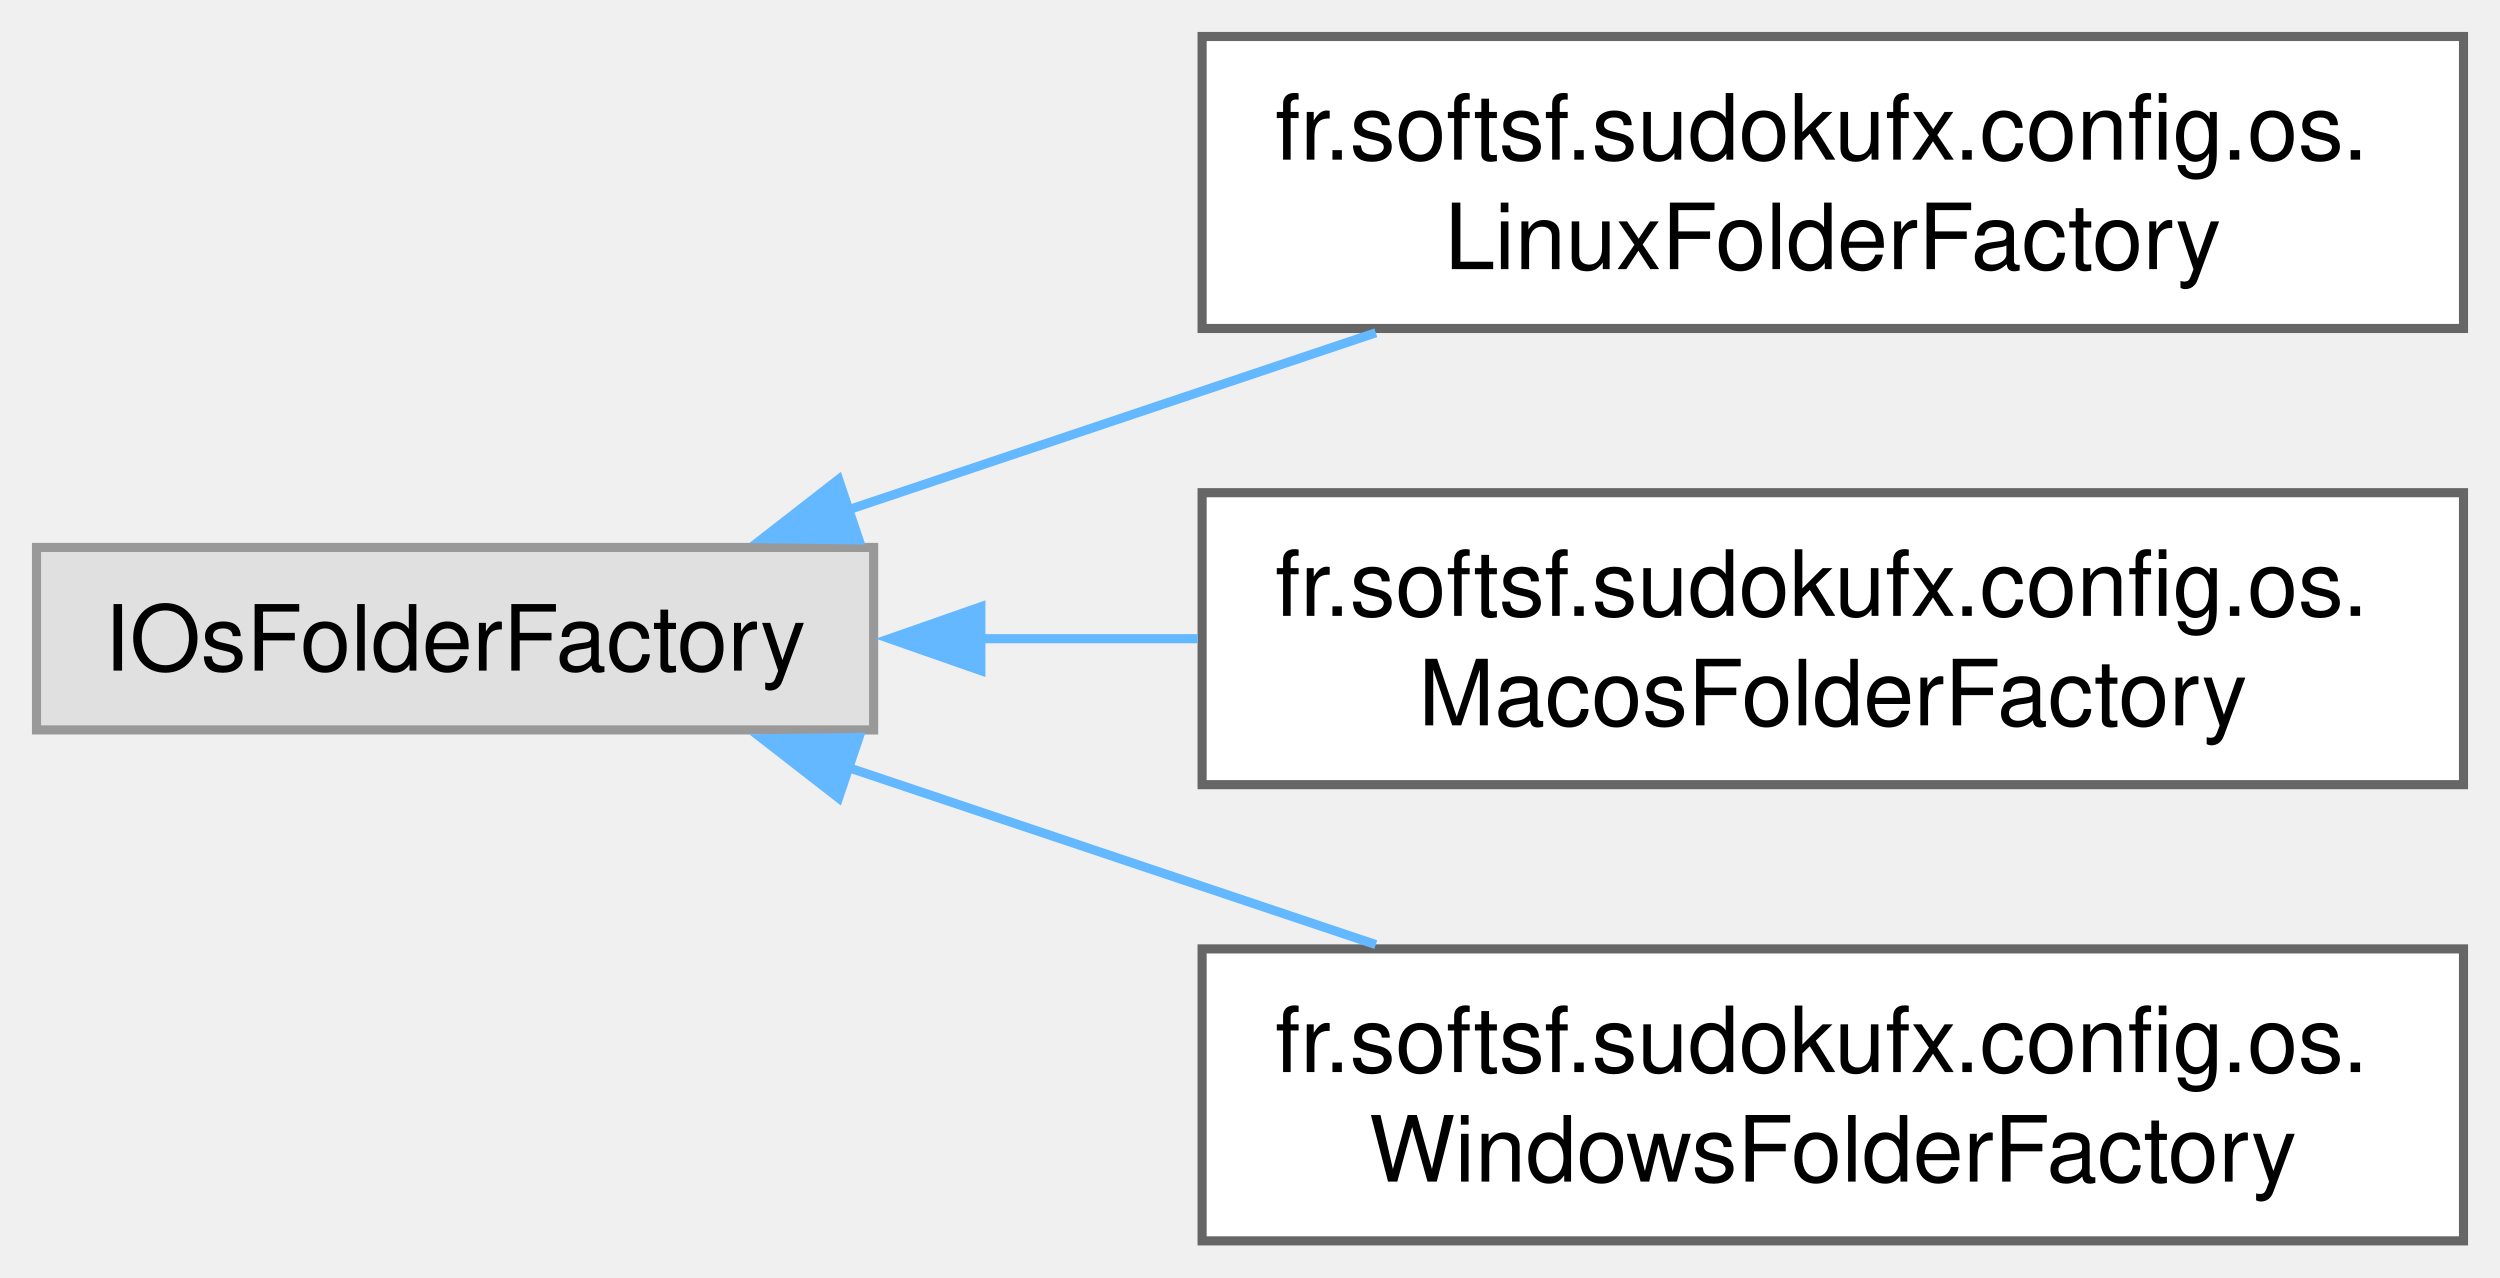
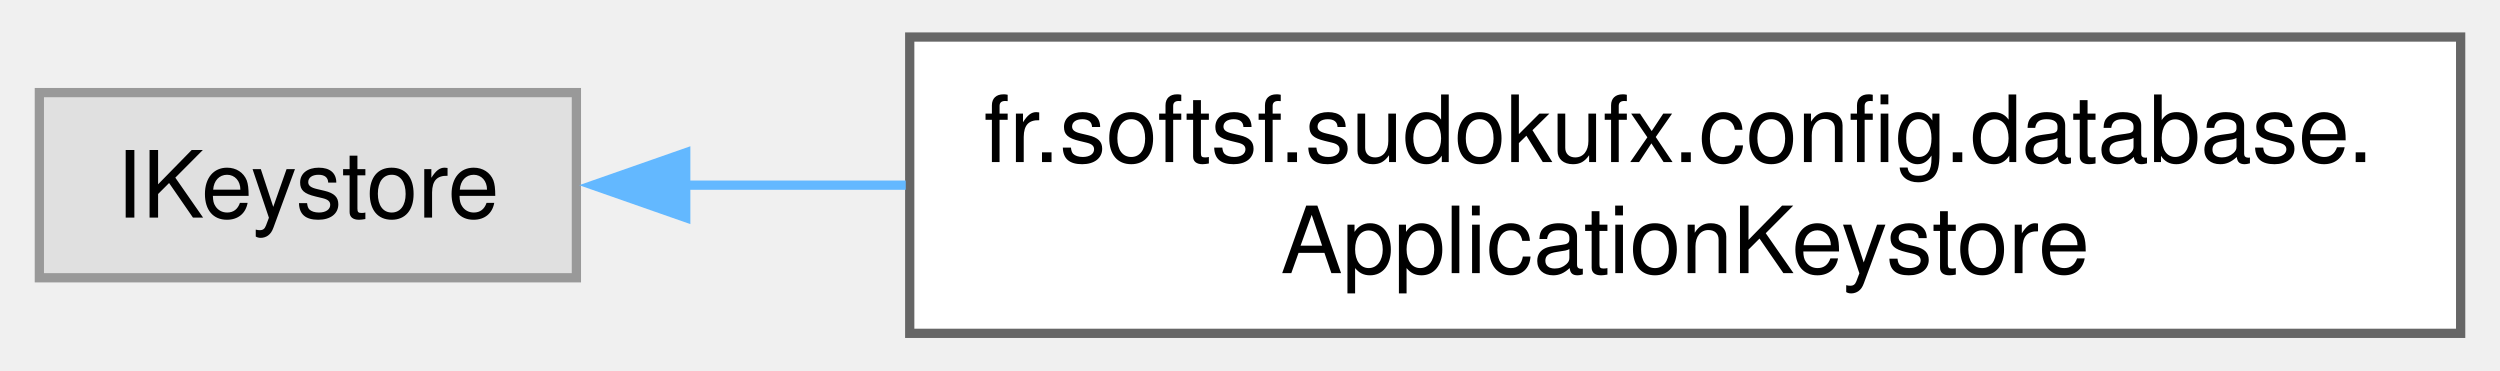
- <svg xmlns="http://www.w3.org/2000/svg" xmlns:xlink="http://www.w3.org/1999/xlink" width="274pt" height="140pt" viewBox="0.00 0.00 274.00 140.00">
-   <g id="graph0" class="graph" transform="scale(1 1) rotate(0) translate(4 136)">
+ <svg xmlns="http://www.w3.org/2000/svg" xmlns:xlink="http://www.w3.org/1999/xlink" width="270pt" height="40pt" viewBox="0.00 0.00 269.50 40.00">
+   <g id="graph0" class="graph" transform="scale(1 1) rotate(0) translate(4 36)">
    <g id="Node000000" class="node">
      <g id="a_Node000000">
        <a xlink:title=" ">
-           <polygon fill="#e0e0e0" stroke="#999999" points="91.75,-76 0,-76 0,-56 91.75,-56 91.75,-76" />
-           <text text-anchor="middle" x="45.88" y="-62.5" font-family="Helvetica,sans-Serif" font-size="10.00">IOsFolderFactory</text>
+           <polygon fill="#e0e0e0" stroke="#999999" points="58,-26 0,-26 0,-6 58,-6 58,-26" />
+           <text text-anchor="middle" x="29" y="-12.5" font-family="Helvetica,sans-Serif" font-size="10.00">IKeystore</text>
        </a>
      </g>
    </g>
    <g id="Node000001" class="node">
      <g id="a_Node000001">
-         <a xlink:href="classfr_1_1softsf_1_1sudokufx_1_1config_1_1os_1_1_linux_folder_factory.html" target="_top" xlink:title="Factory class for creating and managing LINUX OS-specific folders for the SudoFX application.">
-           <polygon fill="white" stroke="#666666" points="266,-132 127.75,-132 127.75,-100 266,-100 266,-132" />
-           <text text-anchor="start" x="135.75" y="-118.5" font-family="Helvetica,sans-Serif" font-size="10.00">fr.softsf.sudokufx.config.os.</text>
-           <text text-anchor="middle" x="196.88" y="-106.5" font-family="Helvetica,sans-Serif" font-size="10.00">LinuxFolderFactory</text>
+         <a xlink:href="classfr_1_1softsf_1_1sudokufx_1_1config_1_1database_1_1_application_keystore.html" target="_top" xlink:title="Manages the application's keystore for secure storage of a symmetric key and database credentials.">
+           <polygon fill="white" stroke="#666666" points="261.5,-32 94,-32 94,0 261.5,0 261.5,-32" />
+           <text text-anchor="start" x="102" y="-18.5" font-family="Helvetica,sans-Serif" font-size="10.00">fr.softsf.sudokufx.config.database.</text>
+           <text text-anchor="middle" x="177.75" y="-6.5" font-family="Helvetica,sans-Serif" font-size="10.00">ApplicationKeystore</text>
        </a>
      </g>
    </g>
-     <g id="edge17_Node000000_Node000001" class="edge">
-       <g id="a_edge17_Node000000_Node000001">
+     <g id="edge16_Node000000_Node000001" class="edge">
+       <g id="a_edge16_Node000000_Node000001">
        <a xlink:title=" ">
-           <path fill="none" stroke="#63b8ff" d="M88.87,-80.09C106.89,-86.14 128.06,-93.24 146.79,-99.53" />
-           <polygon fill="#63b8ff" stroke="#63b8ff" points="90.14,-76.83 79.55,-76.96 87.91,-83.46 90.14,-76.83" />
-         </a>
-       </g>
-     </g>
-     <g id="Node000002" class="node">
-       <g id="a_Node000002">
-         <a xlink:href="classfr_1_1softsf_1_1sudokufx_1_1config_1_1os_1_1_macos_folder_factory.html" target="_top" xlink:title="Factory class for creating and managing MACOS OS-specific folders for the SudoFX application.">
-           <polygon fill="white" stroke="#666666" points="266,-82 127.75,-82 127.75,-50 266,-50 266,-82" />
-           <text text-anchor="start" x="135.75" y="-68.5" font-family="Helvetica,sans-Serif" font-size="10.00">fr.softsf.sudokufx.config.os.</text>
-           <text text-anchor="middle" x="196.88" y="-56.5" font-family="Helvetica,sans-Serif" font-size="10.00">MacosFolderFactory</text>
-         </a>
-       </g>
-     </g>
-     <g id="edge18_Node000000_Node000002" class="edge">
-       <g id="a_edge18_Node000000_Node000002">
-         <a xlink:title=" ">
-           <path fill="none" stroke="#63b8ff" d="M103.24,-66C111.09,-66 119.23,-66 127.27,-66" />
-           <polygon fill="#63b8ff" stroke="#63b8ff" points="103.5,-62.5 93.5,-66 103.5,-69.5 103.5,-62.5" />
-         </a>
-       </g>
-     </g>
-     <g id="Node000003" class="node">
-       <g id="a_Node000003">
-         <a xlink:href="interfacefr_1_1softsf_1_1sudokufx_1_1config_1_1os_1_1_windows_folder_factory.html" target="_top" xlink:title="Interface defining methods to access OS-specific folder paths.">
-           <polygon fill="white" stroke="#666666" points="266,-32 127.75,-32 127.75,0 266,0 266,-32" />
-           <text text-anchor="start" x="135.75" y="-18.5" font-family="Helvetica,sans-Serif" font-size="10.00">fr.softsf.sudokufx.config.os.</text>
-           <text text-anchor="middle" x="196.88" y="-6.5" font-family="Helvetica,sans-Serif" font-size="10.00">WindowsFolderFactory</text>
-         </a>
-       </g>
-     </g>
-     <g id="edge19_Node000000_Node000003" class="edge">
-       <g id="a_edge19_Node000000_Node000003">
-         <a xlink:title=" ">
-           <path fill="none" stroke="#63b8ff" d="M88.87,-51.91C106.89,-45.86 128.06,-38.76 146.79,-32.47" />
-           <polygon fill="#63b8ff" stroke="#63b8ff" points="87.91,-48.54 79.55,-55.04 90.14,-55.17 87.91,-48.54" />
+           <path fill="none" stroke="#63b8ff" d="M69.57,-16C77.11,-16 85.25,-16 93.57,-16" />
+           <polygon fill="#63b8ff" stroke="#63b8ff" points="69.81,-12.5 59.81,-16 69.81,-19.5 69.81,-12.5" />
        </a>
      </g>
    </g>
  </g>
</svg>
